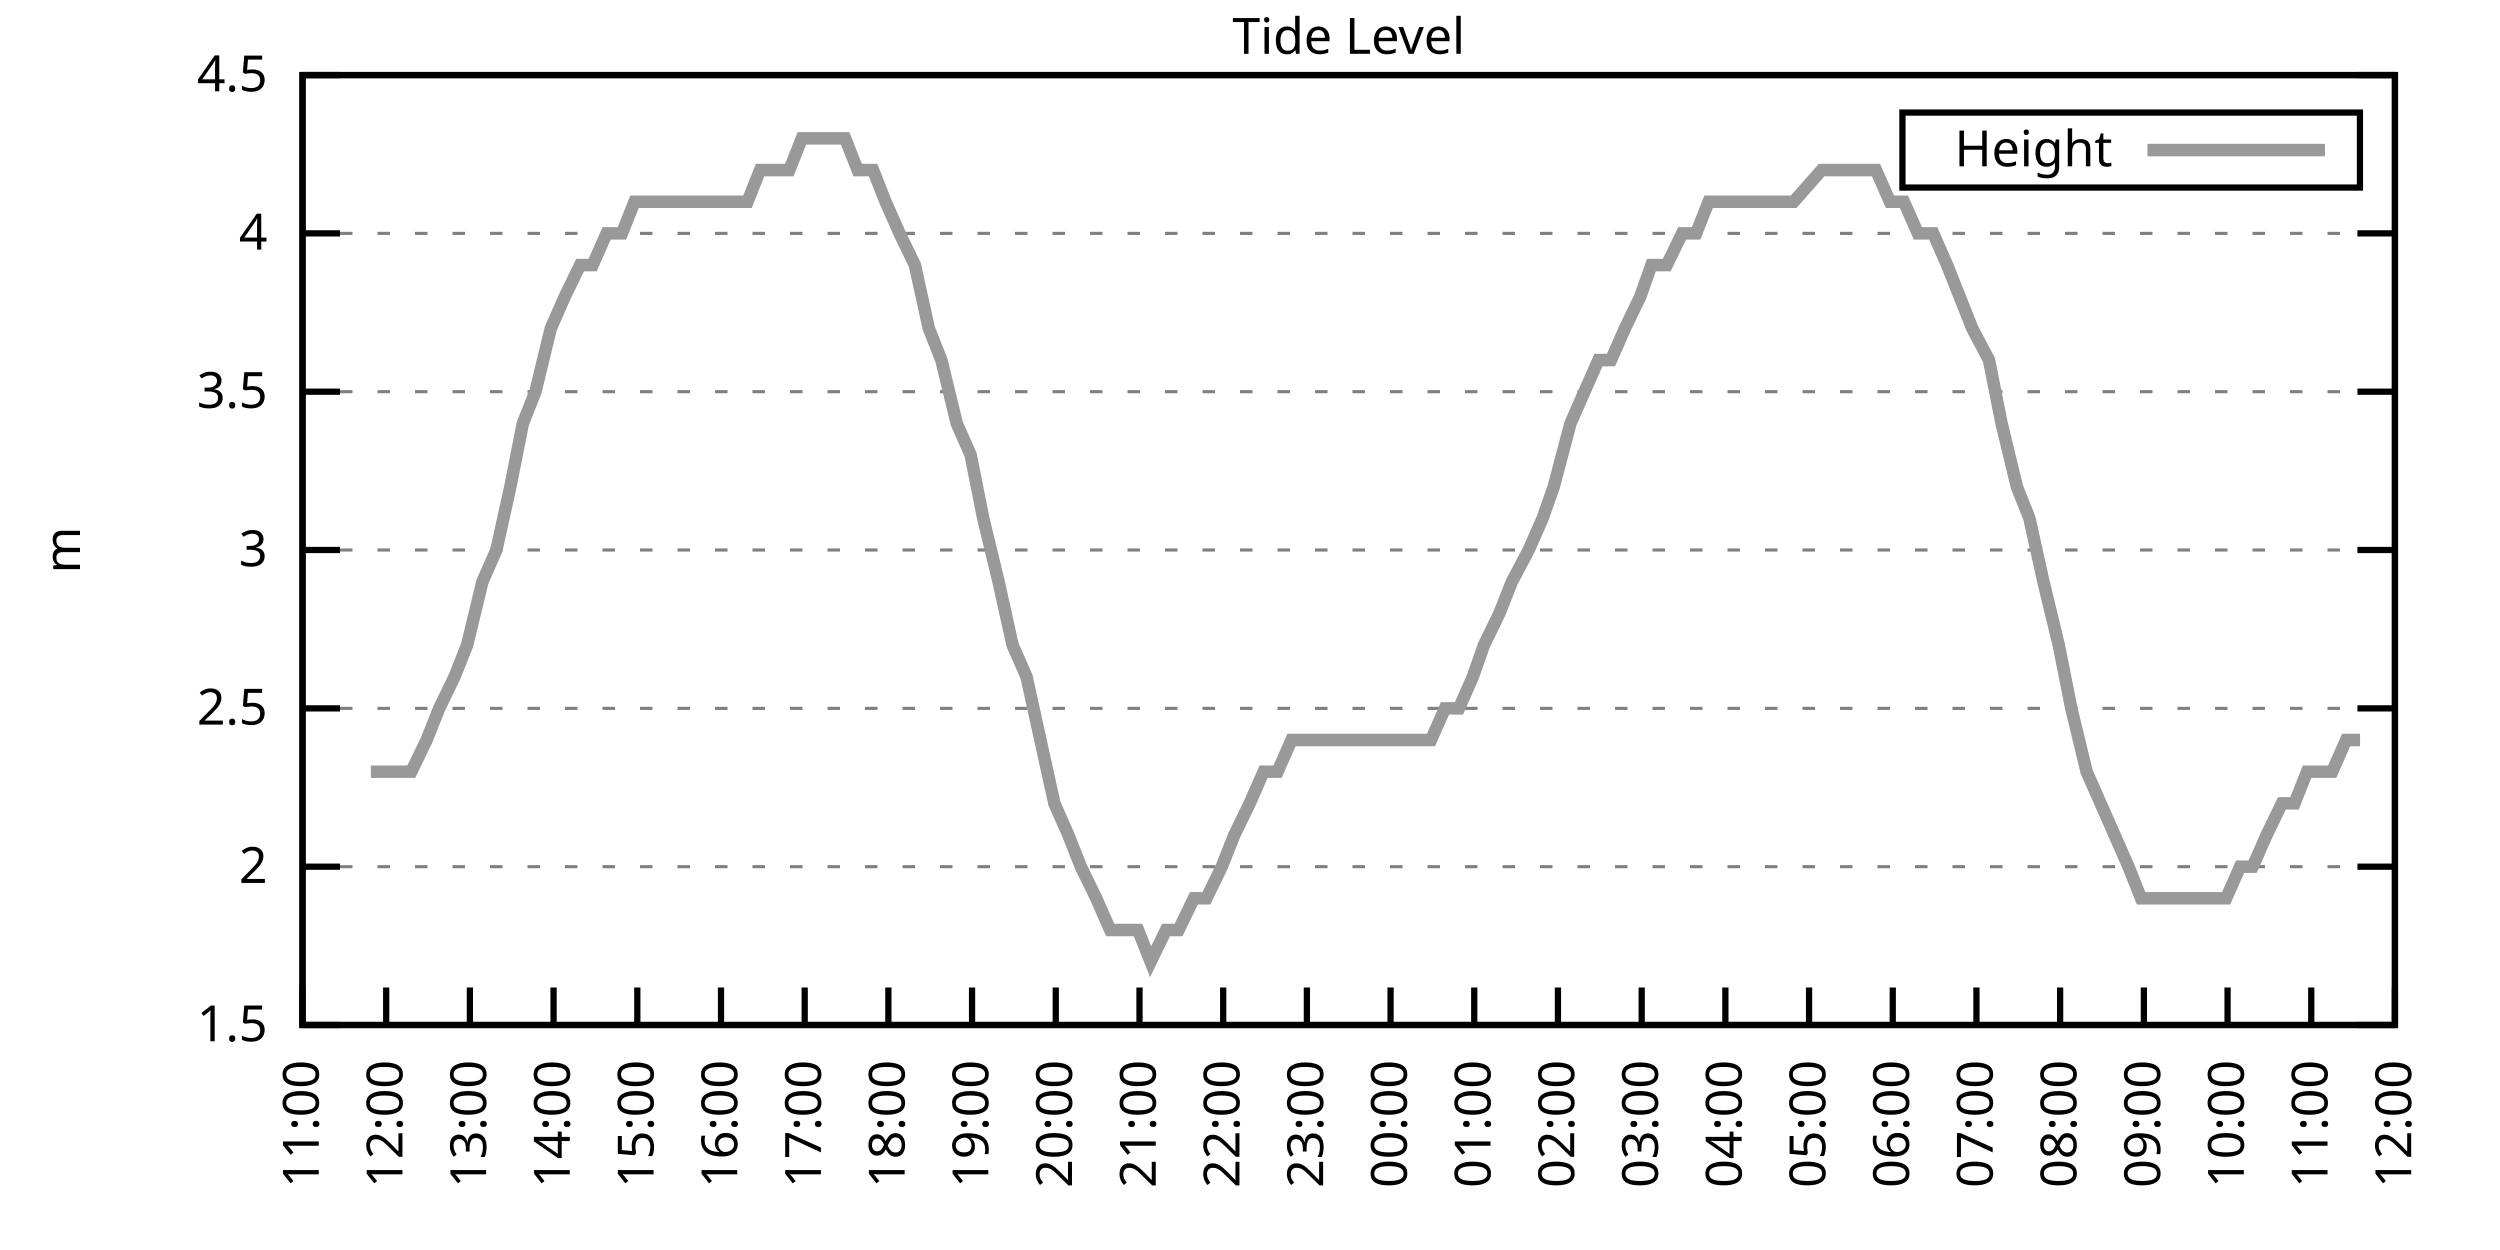
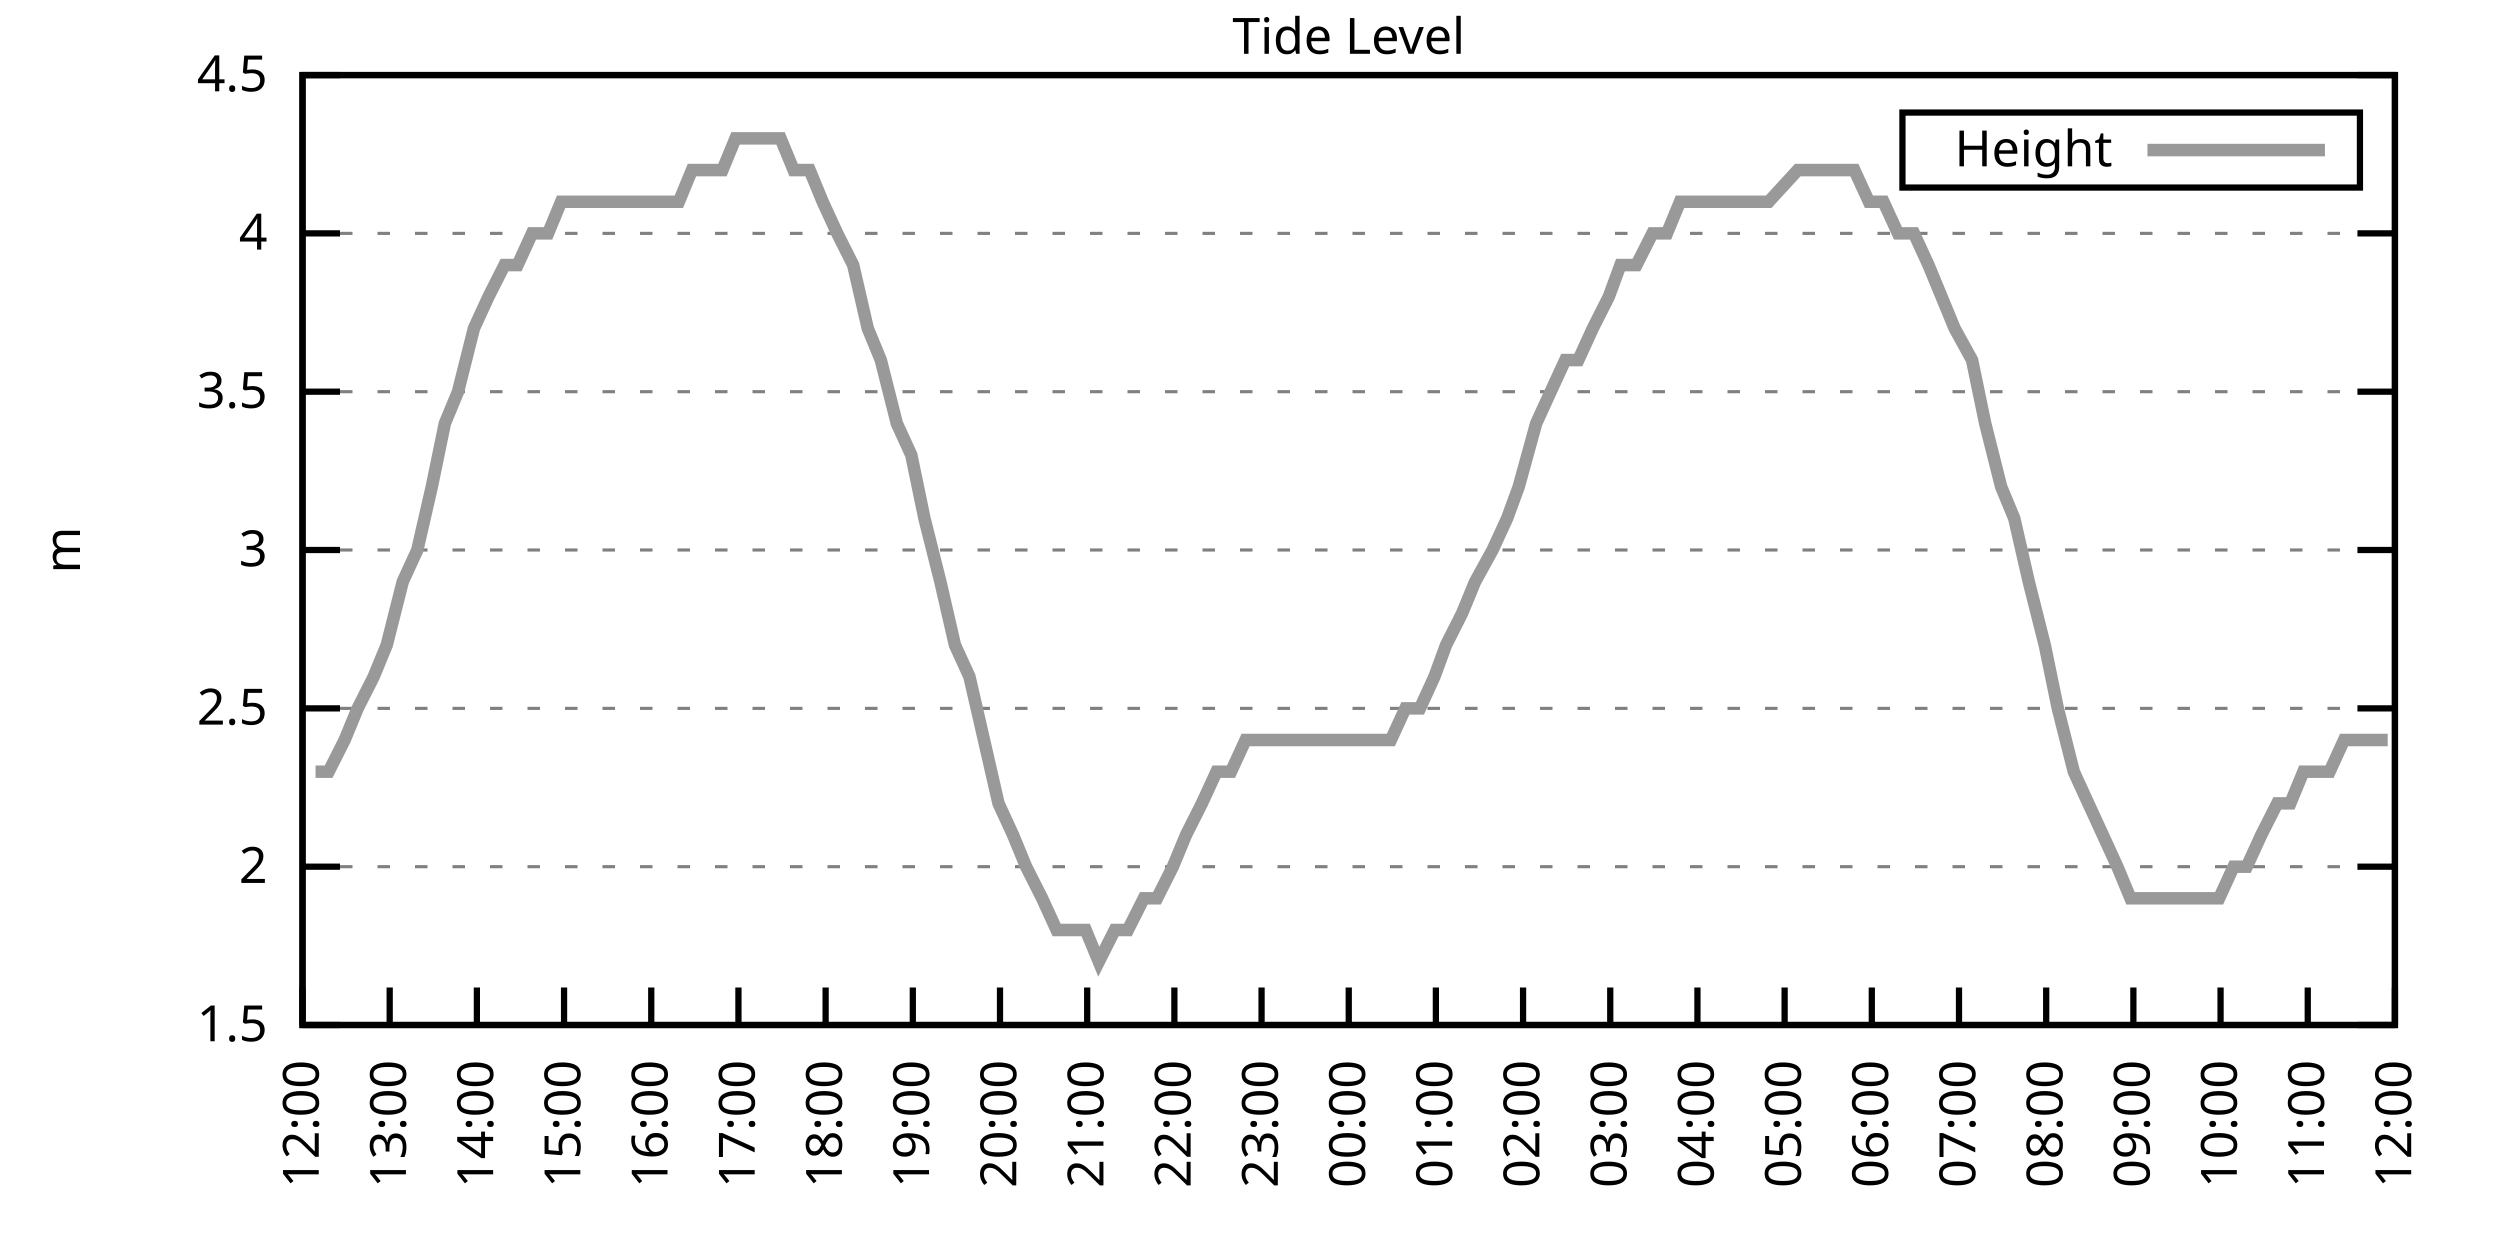
<svg xmlns="http://www.w3.org/2000/svg" xmlns:xlink="http://www.w3.org/1999/xlink" width="400" height="200" viewBox="0 0 400 200">
  <g id="gnuplot_canvas">
    <rect x="0" y="0" width="400" height="200" fill="none" />
    <defs>
      <circle id="gpDot" r="0.5" stroke-width="0.5" stroke="currentColor" />
      <path id="gpPt0" stroke-width="0.333" stroke="currentColor" d="M-1,0 h2 M0,-1 v2" />
      <path id="gpPt1" stroke-width="0.333" stroke="currentColor" d="M-1,-1 L1,1 M1,-1 L-1,1" />
      <path id="gpPt2" stroke-width="0.333" stroke="currentColor" d="M-1,0 L1,0 M0,-1 L0,1 M-1,-1 L1,1 M-1,1 L1,-1" />
      <rect id="gpPt3" stroke-width="0.333" stroke="currentColor" x="-1" y="-1" width="2" height="2" />
      <rect id="gpPt4" stroke-width="0.333" stroke="currentColor" fill="currentColor" x="-1" y="-1" width="2" height="2" />
      <circle id="gpPt5" stroke-width="0.333" stroke="currentColor" cx="0" cy="0" r="1" />
      <use xlink:href="#gpPt5" id="gpPt6" fill="currentColor" stroke="none" />
      <path id="gpPt7" stroke-width="0.333" stroke="currentColor" d="M0,-1.33 L-1.33,0.67 L1.33,0.67 z" />
      <use xlink:href="#gpPt7" id="gpPt8" fill="currentColor" stroke="none" />
      <use xlink:href="#gpPt7" id="gpPt9" stroke="currentColor" transform="rotate(180)" />
      <use xlink:href="#gpPt9" id="gpPt10" fill="currentColor" stroke="none" />
      <use xlink:href="#gpPt3" id="gpPt11" stroke="currentColor" transform="rotate(45)" />
      <use xlink:href="#gpPt11" id="gpPt12" fill="currentColor" stroke="none" />
      <path id="gpPt13" stroke-width="0.333" stroke="currentColor" d="M0,1.330 L1.265,0.411 L0.782,-1.067 L-0.782,-1.076 L-1.265,0.411 z" />
      <use xlink:href="#gpPt13" id="gpPt14" fill="currentColor" stroke="none" />
      <filter id="textbox" filterUnits="objectBoundingBox" x="0" y="0" height="1" width="1">
        <feFlood flood-color="white" flood-opacity="1" result="bgnd" />
        <feComposite in="SourceGraphic" in2="bgnd" operator="atop" />
      </filter>
      <filter id="greybox" filterUnits="objectBoundingBox" x="0" y="0" height="1" width="1">
        <feFlood flood-color="lightgrey" flood-opacity="1" result="grey" />
        <feComposite in="SourceGraphic" in2="grey" operator="atop" />
      </filter>
    </defs>
    <g fill="none" color="white" stroke="currentColor" stroke-width="1.00" stroke-linecap="butt" stroke-linejoin="miter">
</g>
    <g fill="none" color="black" stroke="currentColor" stroke-width="1.00" stroke-linecap="butt" stroke-linejoin="miter">
      <g stroke="none" shape-rendering="crispEdges">
        <polygon fill="rgb(255, 255, 255)" points="48.40,164.00 383.18,164.00 383.18,12.02 48.40,12.02 " />
      </g>
    </g>
    <g fill="none" color="black" stroke="currentColor" stroke-width="1.00" stroke-linecap="butt" stroke-linejoin="miter">
</g>
    <g fill="none" color="black" stroke="black" stroke-width="0.50" stroke-linecap="butt" stroke-linejoin="miter">
</g>
    <g fill="none" color="gray" stroke="currentColor" stroke-width="0.50" stroke-linecap="butt" stroke-linejoin="miter">
      <path stroke="gray" stroke-dasharray="2,4" class="gridline" d="M48.40,164.00 L383.19,164.00  " />
    </g>
    <g fill="none" color="gray" stroke="gray" stroke-width="1.00" stroke-linecap="butt" stroke-linejoin="miter">
</g>
    <g fill="none" color="black" stroke="currentColor" stroke-width="1.00" stroke-linecap="butt" stroke-linejoin="miter">
      <path stroke="black" d="M48.40,164.00 L54.40,164.00 M383.19,164.00 L377.19,164.00  " />
      <g transform="translate(42.80,166.60)" stroke="none" fill="black" font-family="Sans" font-size="8.00" text-anchor="end">
        <text>
          <tspan font-family="Sans"> 1.5</tspan>
        </text>
      </g>
    </g>
    <g fill="none" color="black" stroke="currentColor" stroke-width="1.00" stroke-linecap="butt" stroke-linejoin="miter">
</g>
    <g fill="none" color="black" stroke="black" stroke-width="0.50" stroke-linecap="butt" stroke-linejoin="miter">
</g>
    <g fill="none" color="gray" stroke="currentColor" stroke-width="0.50" stroke-linecap="butt" stroke-linejoin="miter">
      <path stroke="gray" stroke-dasharray="2,4" class="gridline" d="M48.40,138.67 L383.19,138.67  " />
    </g>
    <g fill="none" color="gray" stroke="gray" stroke-width="1.00" stroke-linecap="butt" stroke-linejoin="miter">
</g>
    <g fill="none" color="black" stroke="currentColor" stroke-width="1.00" stroke-linecap="butt" stroke-linejoin="miter">
      <path stroke="black" d="M48.40,138.67 L54.40,138.67 M383.19,138.67 L377.19,138.67  " />
      <g transform="translate(42.80,141.27)" stroke="none" fill="black" font-family="Sans" font-size="8.00" text-anchor="end">
        <text>
          <tspan font-family="Sans"> 2</tspan>
        </text>
      </g>
    </g>
    <g fill="none" color="black" stroke="currentColor" stroke-width="1.00" stroke-linecap="butt" stroke-linejoin="miter">
</g>
    <g fill="none" color="black" stroke="black" stroke-width="0.50" stroke-linecap="butt" stroke-linejoin="miter">
</g>
    <g fill="none" color="gray" stroke="currentColor" stroke-width="0.50" stroke-linecap="butt" stroke-linejoin="miter">
      <path stroke="gray" stroke-dasharray="2,4" class="gridline" d="M48.40,113.34 L383.19,113.34  " />
    </g>
    <g fill="none" color="gray" stroke="gray" stroke-width="1.00" stroke-linecap="butt" stroke-linejoin="miter">
</g>
    <g fill="none" color="black" stroke="currentColor" stroke-width="1.00" stroke-linecap="butt" stroke-linejoin="miter">
      <path stroke="black" d="M48.40,113.34 L54.40,113.34 M383.19,113.34 L377.19,113.34  " />
      <g transform="translate(42.80,115.94)" stroke="none" fill="black" font-family="Sans" font-size="8.00" text-anchor="end">
        <text>
          <tspan font-family="Sans"> 2.5</tspan>
        </text>
      </g>
    </g>
    <g fill="none" color="black" stroke="currentColor" stroke-width="1.00" stroke-linecap="butt" stroke-linejoin="miter">
</g>
    <g fill="none" color="black" stroke="black" stroke-width="0.50" stroke-linecap="butt" stroke-linejoin="miter">
</g>
    <g fill="none" color="gray" stroke="currentColor" stroke-width="0.50" stroke-linecap="butt" stroke-linejoin="miter">
      <path stroke="gray" stroke-dasharray="2,4" class="gridline" d="M48.40,88.00 L383.19,88.00  " />
    </g>
    <g fill="none" color="gray" stroke="gray" stroke-width="1.00" stroke-linecap="butt" stroke-linejoin="miter">
</g>
    <g fill="none" color="black" stroke="currentColor" stroke-width="1.00" stroke-linecap="butt" stroke-linejoin="miter">
      <path stroke="black" d="M48.40,88.00 L54.40,88.00 M383.19,88.00 L377.19,88.00  " />
      <g transform="translate(42.80,90.60)" stroke="none" fill="black" font-family="Sans" font-size="8.00" text-anchor="end">
        <text>
          <tspan font-family="Sans"> 3</tspan>
        </text>
      </g>
    </g>
    <g fill="none" color="black" stroke="currentColor" stroke-width="1.00" stroke-linecap="butt" stroke-linejoin="miter">
</g>
    <g fill="none" color="black" stroke="black" stroke-width="0.50" stroke-linecap="butt" stroke-linejoin="miter">
</g>
    <g fill="none" color="gray" stroke="currentColor" stroke-width="0.50" stroke-linecap="butt" stroke-linejoin="miter">
      <path stroke="gray" stroke-dasharray="2,4" class="gridline" d="M48.40,62.67 L383.19,62.67  " />
    </g>
    <g fill="none" color="gray" stroke="gray" stroke-width="1.00" stroke-linecap="butt" stroke-linejoin="miter">
</g>
    <g fill="none" color="black" stroke="currentColor" stroke-width="1.00" stroke-linecap="butt" stroke-linejoin="miter">
      <path stroke="black" d="M48.40,62.67 L54.40,62.67 M383.19,62.67 L377.19,62.67  " />
      <g transform="translate(42.80,65.27)" stroke="none" fill="black" font-family="Sans" font-size="8.00" text-anchor="end">
        <text>
          <tspan font-family="Sans"> 3.5</tspan>
        </text>
      </g>
    </g>
    <g fill="none" color="black" stroke="currentColor" stroke-width="1.00" stroke-linecap="butt" stroke-linejoin="miter">
</g>
    <g fill="none" color="black" stroke="black" stroke-width="0.50" stroke-linecap="butt" stroke-linejoin="miter">
</g>
    <g fill="none" color="gray" stroke="currentColor" stroke-width="0.50" stroke-linecap="butt" stroke-linejoin="miter">
      <path stroke="gray" stroke-dasharray="2,4" class="gridline" d="M48.40,37.34 L383.19,37.34  " />
    </g>
    <g fill="none" color="gray" stroke="gray" stroke-width="1.00" stroke-linecap="butt" stroke-linejoin="miter">
</g>
    <g fill="none" color="black" stroke="currentColor" stroke-width="1.00" stroke-linecap="butt" stroke-linejoin="miter">
      <path stroke="black" d="M48.40,37.34 L54.40,37.34 M383.19,37.34 L377.19,37.34  " />
      <g transform="translate(42.80,39.94)" stroke="none" fill="black" font-family="Sans" font-size="8.00" text-anchor="end">
        <text>
          <tspan font-family="Sans"> 4</tspan>
        </text>
      </g>
    </g>
    <g fill="none" color="black" stroke="currentColor" stroke-width="1.00" stroke-linecap="butt" stroke-linejoin="miter">
</g>
    <g fill="none" color="black" stroke="black" stroke-width="0.50" stroke-linecap="butt" stroke-linejoin="miter">
</g>
    <g fill="none" color="gray" stroke="currentColor" stroke-width="0.50" stroke-linecap="butt" stroke-linejoin="miter">
      <path stroke="gray" stroke-dasharray="2,4" class="gridline" d="M48.40,12.01 L383.19,12.01  " />
    </g>
    <g fill="none" color="gray" stroke="gray" stroke-width="1.00" stroke-linecap="butt" stroke-linejoin="miter">
</g>
    <g fill="none" color="black" stroke="currentColor" stroke-width="1.00" stroke-linecap="butt" stroke-linejoin="miter">
      <path stroke="black" d="M48.40,12.01 L54.40,12.01 M383.19,12.01 L377.19,12.01  " />
      <g transform="translate(42.80,14.61)" stroke="none" fill="black" font-family="Sans" font-size="8.00" text-anchor="end">
        <text>
          <tspan font-family="Sans"> 4.5</tspan>
        </text>
      </g>
    </g>
    <g fill="none" color="black" stroke="currentColor" stroke-width="1.00" stroke-linecap="butt" stroke-linejoin="miter">
      <path stroke="black" d="M48.40,164.00 L48.40,158.00  " />
      <g transform="translate(51.00,169.60) rotate(270.00)" stroke="none" fill="black" font-family="Sans" font-size="8.00" text-anchor="end">
        <text>
-           <tspan font-family="Sans">11:00</tspan>
-         </text>
-       </g>
-     </g>
-     <g fill="none" color="black" stroke="currentColor" stroke-width="1.00" stroke-linecap="butt" stroke-linejoin="miter">
-       <path stroke="black" d="M61.79,164.00 L61.79,158.00  " />
-       <g transform="translate(64.39,169.60) rotate(270.00)" stroke="none" fill="black" font-family="Sans" font-size="8.00" text-anchor="end">
-         <text>
          <tspan font-family="Sans">12:00</tspan>
        </text>
      </g>
    </g>
    <g fill="none" color="black" stroke="currentColor" stroke-width="1.00" stroke-linecap="butt" stroke-linejoin="miter">
-       <path stroke="black" d="M75.18,164.00 L75.18,158.00  " />
-       <g transform="translate(77.78,169.60) rotate(270.00)" stroke="none" fill="black" font-family="Sans" font-size="8.00" text-anchor="end">
+       <path stroke="black" d="M62.35,164.00 L62.35,158.00  " />
+       <g transform="translate(64.95,169.60) rotate(270.00)" stroke="none" fill="black" font-family="Sans" font-size="8.00" text-anchor="end">
        <text>
          <tspan font-family="Sans">13:00</tspan>
        </text>
      </g>
    </g>
    <g fill="none" color="black" stroke="currentColor" stroke-width="1.00" stroke-linecap="butt" stroke-linejoin="miter">
-       <path stroke="black" d="M88.57,164.00 L88.57,158.00  " />
-       <g transform="translate(91.17,169.60) rotate(270.00)" stroke="none" fill="black" font-family="Sans" font-size="8.00" text-anchor="end">
+       <path stroke="black" d="M76.30,164.00 L76.30,158.00  " />
+       <g transform="translate(78.90,169.60) rotate(270.00)" stroke="none" fill="black" font-family="Sans" font-size="8.00" text-anchor="end">
        <text>
          <tspan font-family="Sans">14:00</tspan>
        </text>
      </g>
    </g>
    <g fill="none" color="black" stroke="currentColor" stroke-width="1.00" stroke-linecap="butt" stroke-linejoin="miter">
-       <path stroke="black" d="M101.97,164.00 L101.97,158.00  " />
-       <g transform="translate(104.57,169.60) rotate(270.00)" stroke="none" fill="black" font-family="Sans" font-size="8.00" text-anchor="end">
+       <path stroke="black" d="M90.25,164.00 L90.25,158.00  " />
+       <g transform="translate(92.85,169.60) rotate(270.00)" stroke="none" fill="black" font-family="Sans" font-size="8.00" text-anchor="end">
        <text>
          <tspan font-family="Sans">15:00</tspan>
        </text>
      </g>
    </g>
    <g fill="none" color="black" stroke="currentColor" stroke-width="1.00" stroke-linecap="butt" stroke-linejoin="miter">
-       <path stroke="black" d="M115.36,164.00 L115.36,158.00  " />
-       <g transform="translate(117.96,169.60) rotate(270.00)" stroke="none" fill="black" font-family="Sans" font-size="8.00" text-anchor="end">
+       <path stroke="black" d="M104.20,164.00 L104.20,158.00  " />
+       <g transform="translate(106.80,169.60) rotate(270.00)" stroke="none" fill="black" font-family="Sans" font-size="8.00" text-anchor="end">
        <text>
          <tspan font-family="Sans">16:00</tspan>
        </text>
      </g>
    </g>
    <g fill="none" color="black" stroke="currentColor" stroke-width="1.00" stroke-linecap="butt" stroke-linejoin="miter">
-       <path stroke="black" d="M128.75,164.00 L128.75,158.00  " />
-       <g transform="translate(131.35,169.60) rotate(270.00)" stroke="none" fill="black" font-family="Sans" font-size="8.00" text-anchor="end">
+       <path stroke="black" d="M118.15,164.00 L118.15,158.00  " />
+       <g transform="translate(120.75,169.60) rotate(270.00)" stroke="none" fill="black" font-family="Sans" font-size="8.00" text-anchor="end">
        <text>
          <tspan font-family="Sans">17:00</tspan>
        </text>
      </g>
    </g>
    <g fill="none" color="black" stroke="currentColor" stroke-width="1.00" stroke-linecap="butt" stroke-linejoin="miter">
-       <path stroke="black" d="M142.14,164.00 L142.14,158.00  " />
-       <g transform="translate(144.74,169.60) rotate(270.00)" stroke="none" fill="black" font-family="Sans" font-size="8.00" text-anchor="end">
+       <path stroke="black" d="M132.10,164.00 L132.10,158.00  " />
+       <g transform="translate(134.70,169.60) rotate(270.00)" stroke="none" fill="black" font-family="Sans" font-size="8.00" text-anchor="end">
        <text>
          <tspan font-family="Sans">18:00</tspan>
        </text>
      </g>
    </g>
    <g fill="none" color="black" stroke="currentColor" stroke-width="1.00" stroke-linecap="butt" stroke-linejoin="miter">
-       <path stroke="black" d="M155.53,164.00 L155.53,158.00  " />
-       <g transform="translate(158.13,169.60) rotate(270.00)" stroke="none" fill="black" font-family="Sans" font-size="8.00" text-anchor="end">
+       <path stroke="black" d="M146.05,164.00 L146.05,158.00  " />
+       <g transform="translate(148.65,169.60) rotate(270.00)" stroke="none" fill="black" font-family="Sans" font-size="8.00" text-anchor="end">
        <text>
          <tspan font-family="Sans">19:00</tspan>
        </text>
      </g>
    </g>
    <g fill="none" color="black" stroke="currentColor" stroke-width="1.00" stroke-linecap="butt" stroke-linejoin="miter">
-       <path stroke="black" d="M168.92,164.00 L168.92,158.00  " />
-       <g transform="translate(171.52,169.60) rotate(270.00)" stroke="none" fill="black" font-family="Sans" font-size="8.00" text-anchor="end">
+       <path stroke="black" d="M160.00,164.00 L160.00,158.00  " />
+       <g transform="translate(162.60,169.60) rotate(270.00)" stroke="none" fill="black" font-family="Sans" font-size="8.00" text-anchor="end">
        <text>
          <tspan font-family="Sans">20:00</tspan>
        </text>
      </g>
    </g>
    <g fill="none" color="black" stroke="currentColor" stroke-width="1.00" stroke-linecap="butt" stroke-linejoin="miter">
-       <path stroke="black" d="M182.32,164.00 L182.32,158.00  " />
-       <g transform="translate(184.92,169.60) rotate(270.00)" stroke="none" fill="black" font-family="Sans" font-size="8.00" text-anchor="end">
+       <path stroke="black" d="M173.95,164.00 L173.95,158.00  " />
+       <g transform="translate(176.55,169.60) rotate(270.00)" stroke="none" fill="black" font-family="Sans" font-size="8.00" text-anchor="end">
        <text>
          <tspan font-family="Sans">21:00</tspan>
        </text>
      </g>
    </g>
    <g fill="none" color="black" stroke="currentColor" stroke-width="1.00" stroke-linecap="butt" stroke-linejoin="miter">
-       <path stroke="black" d="M195.71,164.00 L195.71,158.00  " />
-       <g transform="translate(198.31,169.60) rotate(270.00)" stroke="none" fill="black" font-family="Sans" font-size="8.00" text-anchor="end">
+       <path stroke="black" d="M187.90,164.00 L187.90,158.00  " />
+       <g transform="translate(190.50,169.60) rotate(270.00)" stroke="none" fill="black" font-family="Sans" font-size="8.00" text-anchor="end">
        <text>
          <tspan font-family="Sans">22:00</tspan>
        </text>
      </g>
    </g>
    <g fill="none" color="black" stroke="currentColor" stroke-width="1.00" stroke-linecap="butt" stroke-linejoin="miter">
-       <path stroke="black" d="M209.10,164.00 L209.10,158.00  " />
-       <g transform="translate(211.70,169.60) rotate(270.00)" stroke="none" fill="black" font-family="Sans" font-size="8.00" text-anchor="end">
+       <path stroke="black" d="M201.85,164.00 L201.85,158.00  " />
+       <g transform="translate(204.45,169.60) rotate(270.00)" stroke="none" fill="black" font-family="Sans" font-size="8.00" text-anchor="end">
        <text>
          <tspan font-family="Sans">23:00</tspan>
        </text>
      </g>
    </g>
    <g fill="none" color="black" stroke="currentColor" stroke-width="1.00" stroke-linecap="butt" stroke-linejoin="miter">
-       <path stroke="black" d="M222.49,164.00 L222.49,158.00  " />
-       <g transform="translate(225.09,169.60) rotate(270.00)" stroke="none" fill="black" font-family="Sans" font-size="8.00" text-anchor="end">
+       <path stroke="black" d="M215.80,164.00 L215.80,158.00  " />
+       <g transform="translate(218.40,169.60) rotate(270.00)" stroke="none" fill="black" font-family="Sans" font-size="8.00" text-anchor="end">
        <text>
          <tspan font-family="Sans">00:00</tspan>
        </text>
      </g>
    </g>
    <g fill="none" color="black" stroke="currentColor" stroke-width="1.00" stroke-linecap="butt" stroke-linejoin="miter">
-       <path stroke="black" d="M235.88,164.00 L235.88,158.00  " />
-       <g transform="translate(238.48,169.60) rotate(270.00)" stroke="none" fill="black" font-family="Sans" font-size="8.00" text-anchor="end">
+       <path stroke="black" d="M229.74,164.00 L229.74,158.00  " />
+       <g transform="translate(232.34,169.60) rotate(270.00)" stroke="none" fill="black" font-family="Sans" font-size="8.00" text-anchor="end">
        <text>
          <tspan font-family="Sans">01:00</tspan>
        </text>
      </g>
    </g>
    <g fill="none" color="black" stroke="currentColor" stroke-width="1.00" stroke-linecap="butt" stroke-linejoin="miter">
-       <path stroke="black" d="M249.27,164.00 L249.27,158.00  " />
-       <g transform="translate(251.87,169.60) rotate(270.00)" stroke="none" fill="black" font-family="Sans" font-size="8.00" text-anchor="end">
+       <path stroke="black" d="M243.69,164.00 L243.69,158.00  " />
+       <g transform="translate(246.29,169.60) rotate(270.00)" stroke="none" fill="black" font-family="Sans" font-size="8.00" text-anchor="end">
        <text>
          <tspan font-family="Sans">02:00</tspan>
        </text>
      </g>
    </g>
    <g fill="none" color="black" stroke="currentColor" stroke-width="1.00" stroke-linecap="butt" stroke-linejoin="miter">
-       <path stroke="black" d="M262.67,164.00 L262.67,158.00  " />
-       <g transform="translate(265.27,169.60) rotate(270.00)" stroke="none" fill="black" font-family="Sans" font-size="8.00" text-anchor="end">
+       <path stroke="black" d="M257.64,164.00 L257.64,158.00  " />
+       <g transform="translate(260.24,169.60) rotate(270.00)" stroke="none" fill="black" font-family="Sans" font-size="8.00" text-anchor="end">
        <text>
          <tspan font-family="Sans">03:00</tspan>
        </text>
      </g>
    </g>
    <g fill="none" color="black" stroke="currentColor" stroke-width="1.00" stroke-linecap="butt" stroke-linejoin="miter">
-       <path stroke="black" d="M276.06,164.00 L276.06,158.00  " />
-       <g transform="translate(278.66,169.60) rotate(270.00)" stroke="none" fill="black" font-family="Sans" font-size="8.00" text-anchor="end">
+       <path stroke="black" d="M271.59,164.00 L271.59,158.00  " />
+       <g transform="translate(274.19,169.60) rotate(270.00)" stroke="none" fill="black" font-family="Sans" font-size="8.00" text-anchor="end">
        <text>
          <tspan font-family="Sans">04:00</tspan>
        </text>
      </g>
    </g>
    <g fill="none" color="black" stroke="currentColor" stroke-width="1.00" stroke-linecap="butt" stroke-linejoin="miter">
-       <path stroke="black" d="M289.45,164.00 L289.45,158.00  " />
-       <g transform="translate(292.05,169.60) rotate(270.00)" stroke="none" fill="black" font-family="Sans" font-size="8.00" text-anchor="end">
+       <path stroke="black" d="M285.54,164.00 L285.54,158.00  " />
+       <g transform="translate(288.14,169.60) rotate(270.00)" stroke="none" fill="black" font-family="Sans" font-size="8.00" text-anchor="end">
        <text>
          <tspan font-family="Sans">05:00</tspan>
        </text>
      </g>
    </g>
    <g fill="none" color="black" stroke="currentColor" stroke-width="1.00" stroke-linecap="butt" stroke-linejoin="miter">
-       <path stroke="black" d="M302.84,164.00 L302.84,158.00  " />
-       <g transform="translate(305.44,169.60) rotate(270.00)" stroke="none" fill="black" font-family="Sans" font-size="8.00" text-anchor="end">
+       <path stroke="black" d="M299.49,164.00 L299.49,158.00  " />
+       <g transform="translate(302.09,169.60) rotate(270.00)" stroke="none" fill="black" font-family="Sans" font-size="8.00" text-anchor="end">
        <text>
          <tspan font-family="Sans">06:00</tspan>
        </text>
      </g>
    </g>
    <g fill="none" color="black" stroke="currentColor" stroke-width="1.00" stroke-linecap="butt" stroke-linejoin="miter">
-       <path stroke="black" d="M316.23,164.00 L316.23,158.00  " />
-       <g transform="translate(318.83,169.60) rotate(270.00)" stroke="none" fill="black" font-family="Sans" font-size="8.00" text-anchor="end">
+       <path stroke="black" d="M313.44,164.00 L313.44,158.00  " />
+       <g transform="translate(316.04,169.60) rotate(270.00)" stroke="none" fill="black" font-family="Sans" font-size="8.00" text-anchor="end">
        <text>
          <tspan font-family="Sans">07:00</tspan>
        </text>
      </g>
    </g>
    <g fill="none" color="black" stroke="currentColor" stroke-width="1.00" stroke-linecap="butt" stroke-linejoin="miter">
-       <path stroke="black" d="M329.62,164.00 L329.62,158.00  " />
-       <g transform="translate(332.22,169.60) rotate(270.00)" stroke="none" fill="black" font-family="Sans" font-size="8.00" text-anchor="end">
+       <path stroke="black" d="M327.39,164.00 L327.39,158.00  " />
+       <g transform="translate(329.99,169.60) rotate(270.00)" stroke="none" fill="black" font-family="Sans" font-size="8.00" text-anchor="end">
        <text>
          <tspan font-family="Sans">08:00</tspan>
        </text>
      </g>
    </g>
    <g fill="none" color="black" stroke="currentColor" stroke-width="1.00" stroke-linecap="butt" stroke-linejoin="miter">
-       <path stroke="black" d="M343.02,164.00 L343.02,158.00  " />
-       <g transform="translate(345.62,169.60) rotate(270.00)" stroke="none" fill="black" font-family="Sans" font-size="8.00" text-anchor="end">
+       <path stroke="black" d="M341.34,164.00 L341.34,158.00  " />
+       <g transform="translate(343.94,169.60) rotate(270.00)" stroke="none" fill="black" font-family="Sans" font-size="8.00" text-anchor="end">
        <text>
          <tspan font-family="Sans">09:00</tspan>
        </text>
      </g>
    </g>
    <g fill="none" color="black" stroke="currentColor" stroke-width="1.00" stroke-linecap="butt" stroke-linejoin="miter">
-       <path stroke="black" d="M356.41,164.00 L356.41,158.00  " />
-       <g transform="translate(359.01,169.60) rotate(270.00)" stroke="none" fill="black" font-family="Sans" font-size="8.00" text-anchor="end">
+       <path stroke="black" d="M355.29,164.00 L355.29,158.00  " />
+       <g transform="translate(357.89,169.60) rotate(270.00)" stroke="none" fill="black" font-family="Sans" font-size="8.00" text-anchor="end">
        <text>
          <tspan font-family="Sans">10:00</tspan>
        </text>
      </g>
    </g>
    <g fill="none" color="black" stroke="currentColor" stroke-width="1.00" stroke-linecap="butt" stroke-linejoin="miter">
-       <path stroke="black" d="M369.80,164.00 L369.80,158.00  " />
-       <g transform="translate(372.40,169.60) rotate(270.00)" stroke="none" fill="black" font-family="Sans" font-size="8.00" text-anchor="end">
+       <path stroke="black" d="M369.24,164.00 L369.24,158.00  " />
+       <g transform="translate(371.84,169.60) rotate(270.00)" stroke="none" fill="black" font-family="Sans" font-size="8.00" text-anchor="end">
        <text>
          <tspan font-family="Sans">11:00</tspan>
        </text>
      </g>
    </g>
    <g fill="none" color="black" stroke="currentColor" stroke-width="1.00" stroke-linecap="butt" stroke-linejoin="miter">
      <path stroke="black" d="M383.19,164.00 L383.19,158.00  " />
      <g transform="translate(385.79,169.60) rotate(270.00)" stroke="none" fill="black" font-family="Sans" font-size="8.00" text-anchor="end">
        <text>
          <tspan font-family="Sans">12:00</tspan>
        </text>
      </g>
    </g>
    <g fill="none" color="black" stroke="currentColor" stroke-width="1.00" stroke-linecap="butt" stroke-linejoin="miter">
</g>
    <g fill="none" color="black" stroke="currentColor" stroke-width="1.00" stroke-linecap="butt" stroke-linejoin="miter">
      <path stroke="black" d="M48.40,12.01 L48.40,164.00 L383.19,164.00 L383.19,12.01 L48.40,12.01 Z  " />
    </g>
    <g fill="none" color="black" stroke="currentColor" stroke-width="1.00" stroke-linecap="butt" stroke-linejoin="miter">
</g>
    <g fill="none" color="black" stroke="currentColor" stroke-width="1.00" stroke-linecap="butt" stroke-linejoin="miter">
      <path stroke="black" d="M304.39,30.01 L304.39,18.01 L377.59,18.01 L377.59,30.01 L304.39,30.01 Z  " />
    </g>
    <g id="Tide_level_plot_1">
      <g fill="none" color="white" stroke="black" stroke-width="2.00" stroke-linecap="butt" stroke-linejoin="miter">
</g>
      <g fill="none" color="black" stroke="currentColor" stroke-width="2.00" stroke-linecap="butt" stroke-linejoin="miter">
        <g transform="translate(337.99,26.61)" stroke="none" fill="black" font-family="Sans" font-size="8.00" text-anchor="end">
          <text>
            <tspan font-family="Sans">Height</tspan>
          </text>
        </g>
      </g>
      <g fill="none" color="black" stroke="currentColor" stroke-width="2.00" stroke-linecap="butt" stroke-linejoin="miter">
-         <path stroke="rgb(153, 153, 153)" d="M343.59,24.01 L371.99,24.01 M59.34,123.47 L61.35,123.47 L63.80,123.47 L65.81,123.47 L68.26,118.40 L70.27,113.34   L72.73,108.27 L74.74,103.20 L77.19,93.07 L79.42,88.00 L81.66,77.87 L83.66,67.74 L85.67,62.67 L88.13,52.54   L90.36,47.47 L92.82,42.41 L94.82,42.41 L97.06,37.34 L99.51,37.34 L101.52,32.28 L103.98,32.28 L105.98,32.28   L108.44,32.28 L110.45,32.28 L112.68,32.28 L115.13,32.28 L117.14,32.28 L119.60,32.28 L121.61,27.21 L123.84,27.21   L126.29,27.21 L128.30,22.14 L130.54,22.14 L132.99,22.14 L135.22,22.14 L137.23,27.21 L139.69,27.21 L141.69,32.28   L143.93,37.34 L146.38,42.41 L148.61,52.54 L150.62,57.61 L153.08,67.74 L155.31,72.81 L157.32,82.94 L159.77,93.07   L162.01,103.20 L164.24,108.27 L166.47,118.40 L168.70,128.54 L170.93,133.60 L172.94,138.67 L175.40,143.73 L177.63,148.80   L179.64,148.80 L182.09,148.80 L184.10,153.87 L186.56,148.80 L188.57,148.80 L191.02,143.73 L193.03,143.73 L195.48,138.67   L197.49,133.60 L199.95,128.54 L202.18,123.47 L204.41,123.47 L206.64,118.40 L208.88,118.40 L211.11,118.40 L213.34,118.40   L215.35,118.40 L217.80,118.40 L219.81,118.40 L222.27,118.40 L224.28,118.40 L226.73,118.40 L228.96,118.40 L231.20,113.34   L233.43,113.34 L235.66,108.27 L237.44,103.20 L239.90,98.14 L241.91,93.07 L244.59,88.00 L246.82,82.94 L248.60,77.87   L251.28,67.74 L253.51,62.67 L255.75,57.61 L257.76,57.61 L259.99,52.54 L262.44,47.47 L264.23,42.41 L266.68,42.41   L269.14,37.34 L271.37,37.34 L273.38,32.28 L275.83,32.28 L277.84,32.28 L280.30,32.28 L282.53,32.28 L284.54,32.28   L286.99,32.28 L291.46,27.21 L293.47,27.21 L295.92,27.21 L300.16,27.21 L302.39,32.28 L304.63,32.28 L306.86,37.34   L309.31,37.34 L311.54,42.41 L313.55,47.47 L315.56,52.54 L318.24,57.61 L320.25,67.74 L322.70,77.87 L324.71,82.94   L326.95,93.07 L329.40,103.20 L331.41,113.34 L333.86,123.47 L336.10,128.54 L338.33,133.60 L340.56,138.67 L342.57,143.73   L345.02,143.73 L347.26,143.73 L349.26,143.73 L351.50,143.73 L353.51,143.73 L356.18,143.73 L358.42,138.67 L360.42,138.67   L362.66,133.60 L365.11,128.54 L367.12,128.54 L369.13,123.47 L371.81,123.47 L373.15,123.47 L375.38,118.40 L377.61,118.40    " />
+         <path stroke="rgb(153, 153, 153)" d="M343.59,24.01 L371.99,24.01 M50.49,123.47 L52.58,123.47 L55.14,118.40 L57.23,113.34 L59.79,108.27 L61.88,103.20   L64.44,93.07 L66.77,88.00 L69.09,77.87 L71.18,67.74 L73.28,62.67 L75.83,52.54 L78.16,47.47 L80.72,42.41   L82.81,42.41 L85.13,37.34 L87.69,37.34 L89.78,32.28 L92.34,32.28 L94.43,32.28 L96.99,32.28 L99.08,32.28   L101.41,32.28 L103.97,32.28 L106.06,32.28 L108.62,32.28 L110.71,27.21 L113.03,27.21 L115.59,27.21 L117.68,22.14   L120.01,22.14 L122.57,22.14 L124.89,22.14 L126.98,27.21 L129.54,27.21 L131.63,32.28 L133.96,37.34 L136.51,42.41   L138.84,52.54 L140.93,57.61 L143.49,67.74 L145.81,72.81 L147.91,82.94 L150.46,93.07 L152.79,103.20 L155.11,108.27   L157.44,118.40 L159.76,128.54 L162.09,133.60 L164.18,138.67 L166.74,143.73 L169.06,148.80 L171.16,148.80 L173.71,148.80   L175.81,153.87 L178.36,148.80 L180.46,148.80 L183.01,143.73 L185.11,143.73 L187.66,138.67 L189.76,133.60 L192.31,128.54   L194.64,123.47 L196.96,123.47 L199.29,118.40 L201.61,118.40 L203.94,118.40 L206.26,118.40 L208.36,118.40 L210.91,118.40   L213.01,118.40 L215.56,118.40 L217.65,118.40 L220.21,118.40 L222.54,118.40 L224.86,113.34 L227.19,113.34 L229.51,108.27   L231.37,103.20 L233.93,98.14 L236.02,93.07 L238.81,88.00 L241.14,82.94 L243.00,77.87 L245.79,67.74 L248.11,62.67   L250.44,57.61 L252.53,57.61 L254.85,52.54 L257.41,47.47 L259.27,42.41 L261.83,42.41 L264.39,37.34 L266.71,37.34   L268.80,32.28 L271.36,32.28 L273.45,32.28 L276.01,32.28 L278.34,32.28 L280.43,32.28 L282.99,32.28 L287.64,27.21   L289.73,27.21 L292.29,27.21 L296.70,27.21 L299.03,32.28 L301.35,32.28 L303.68,37.34 L306.23,37.34 L308.56,42.41   L310.65,47.47 L312.74,52.54 L315.53,57.61 L317.63,67.74 L320.18,77.87 L322.28,82.94 L324.60,93.07 L327.16,103.20   L329.25,113.34 L331.81,123.47 L334.13,128.54 L336.46,133.60 L338.78,138.67 L340.88,143.73 L343.43,143.73 L345.76,143.73   L347.85,143.73 L350.18,143.73 L352.27,143.73 L355.06,143.73 L357.38,138.67 L359.48,138.67 L361.80,133.60 L364.36,128.54   L366.45,128.54 L368.54,123.47 L371.33,123.47 L372.73,123.47 L375.05,118.40 L377.38,118.40 L379.70,118.40 L382.03,118.40    " />
      </g>
    </g>
    <g fill="none" color="black" stroke="currentColor" stroke-width="2.00" stroke-linecap="butt" stroke-linejoin="miter">
</g>
    <g fill="none" color="black" stroke="black" stroke-width="1.00" stroke-linecap="butt" stroke-linejoin="miter">
</g>
    <g fill="none" color="black" stroke="currentColor" stroke-width="1.00" stroke-linecap="butt" stroke-linejoin="miter">
      <path stroke="black" d="M48.40,12.01 L48.40,164.00 L383.19,164.00 L383.19,12.01 L48.40,12.01 Z  " />
      <g transform="translate(12.80,88.01) rotate(270.00)" stroke="none" fill="black" font-family="Sans" font-size="8.00" text-anchor="middle">
        <text>
          <tspan font-family="Sans">m</tspan>
        </text>
      </g>
    </g>
    <g fill="none" color="black" stroke="currentColor" stroke-width="1.00" stroke-linecap="butt" stroke-linejoin="miter">
</g>
    <g fill="none" color="black" stroke="currentColor" stroke-width="1.00" stroke-linecap="butt" stroke-linejoin="miter">
      <g transform="translate(215.79,8.61)" stroke="none" fill="black" font-family="Sans" font-size="8.00" text-anchor="middle">
        <text>
          <tspan font-family="Sans">Tide Level</tspan>
        </text>
      </g>
    </g>
    <g fill="none" color="black" stroke="currentColor" stroke-width="1.00" stroke-linecap="butt" stroke-linejoin="miter">
</g>
  </g>
</svg>
